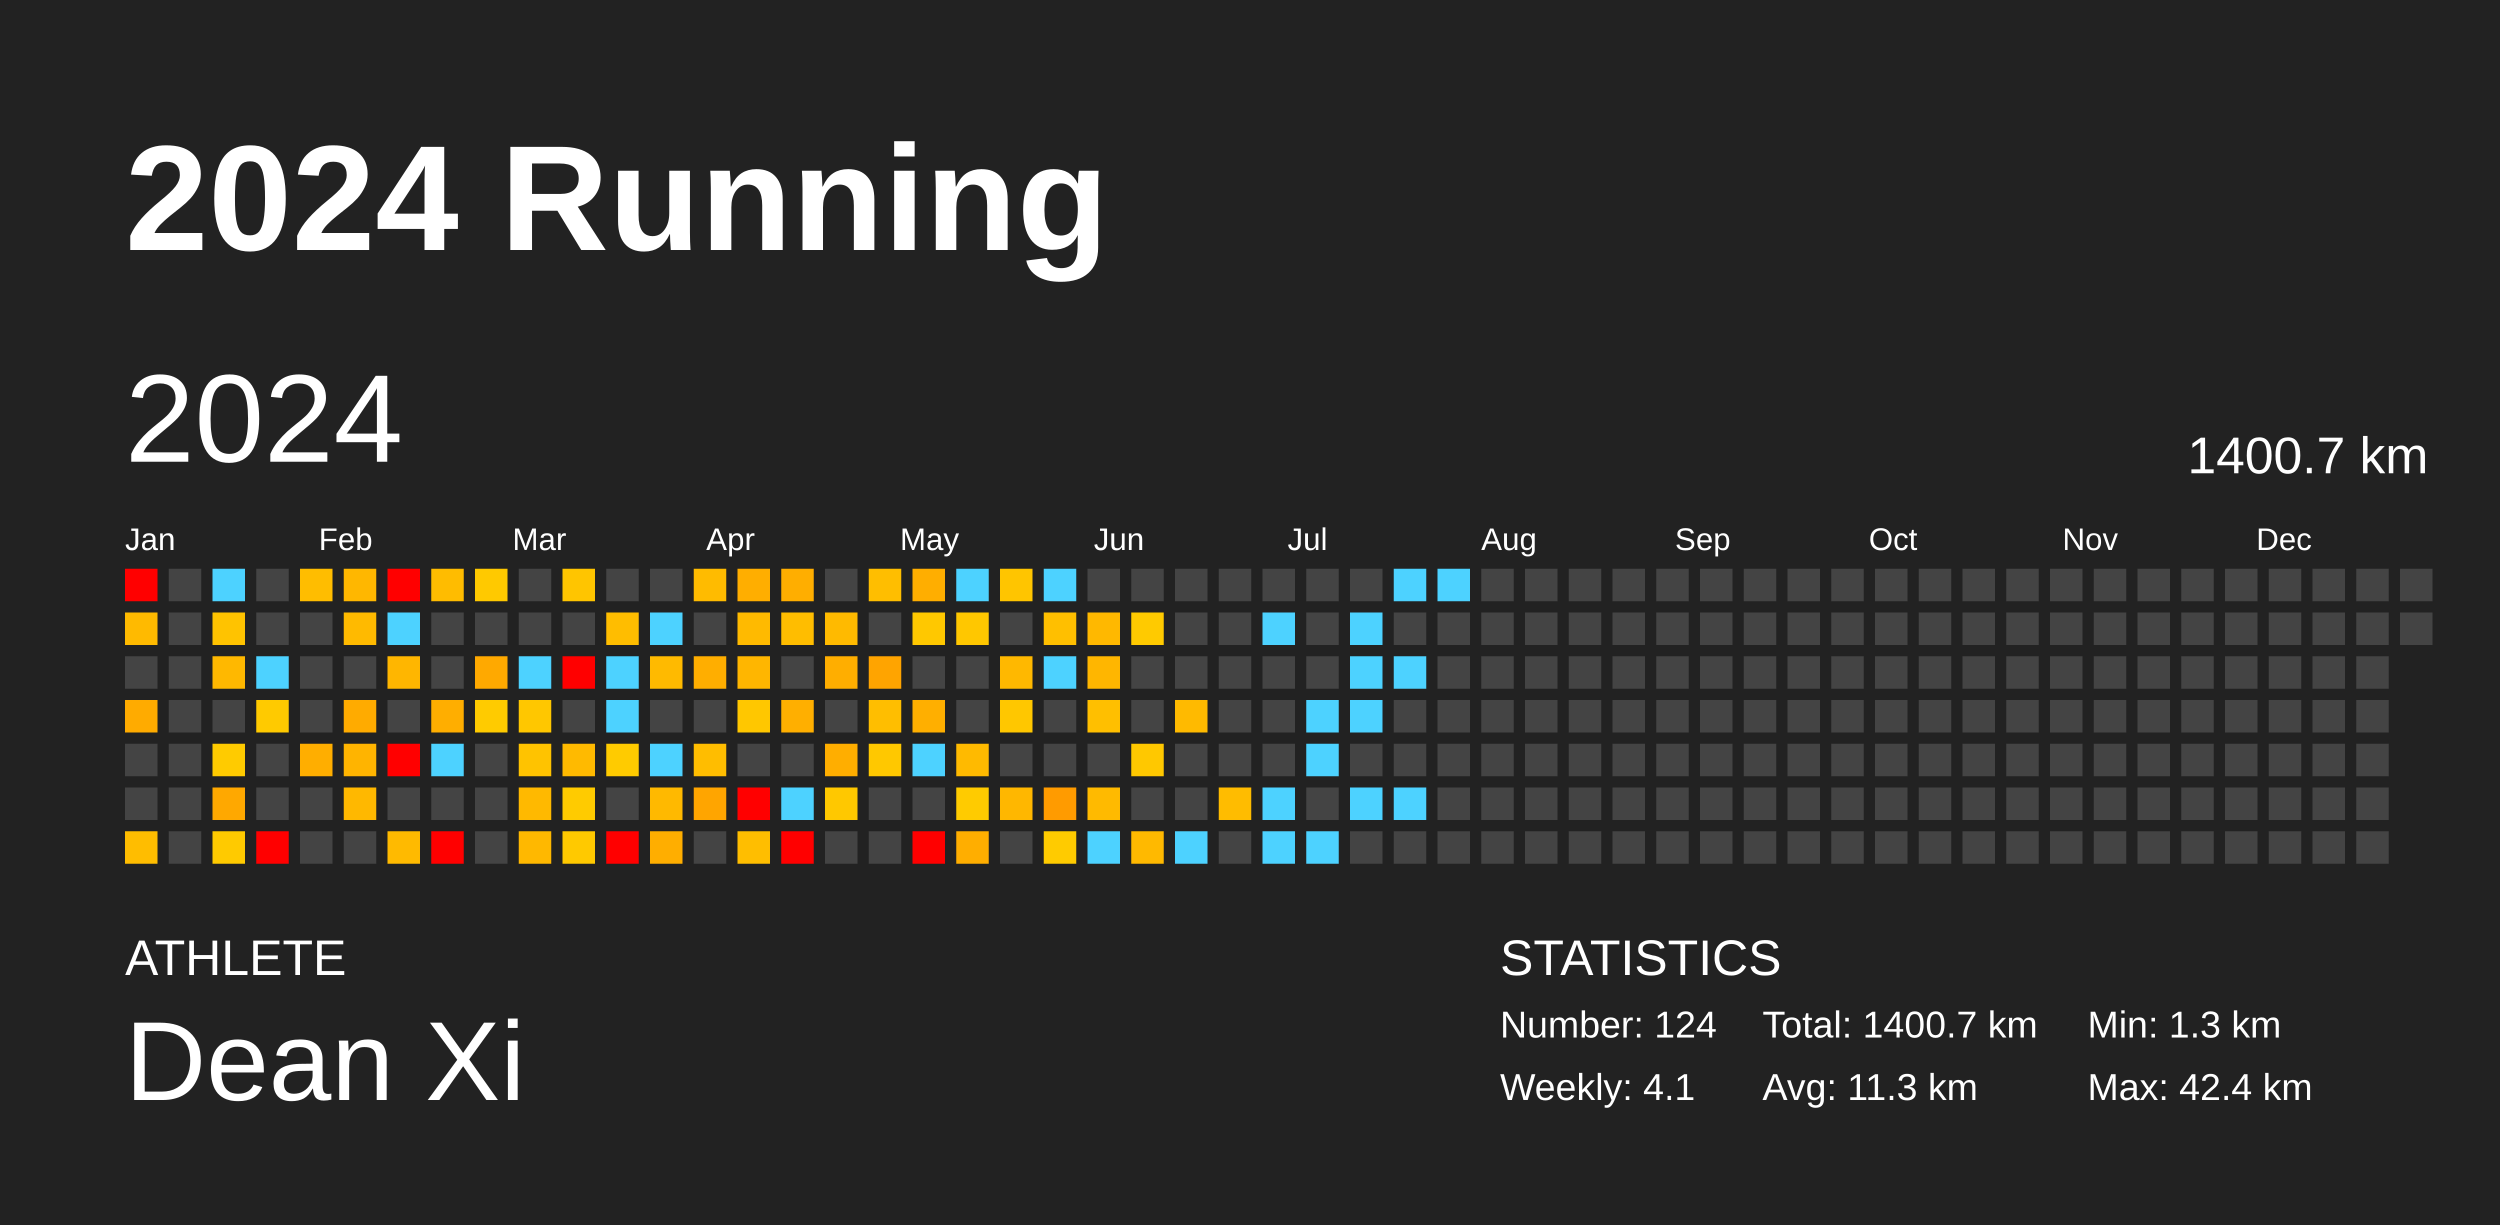
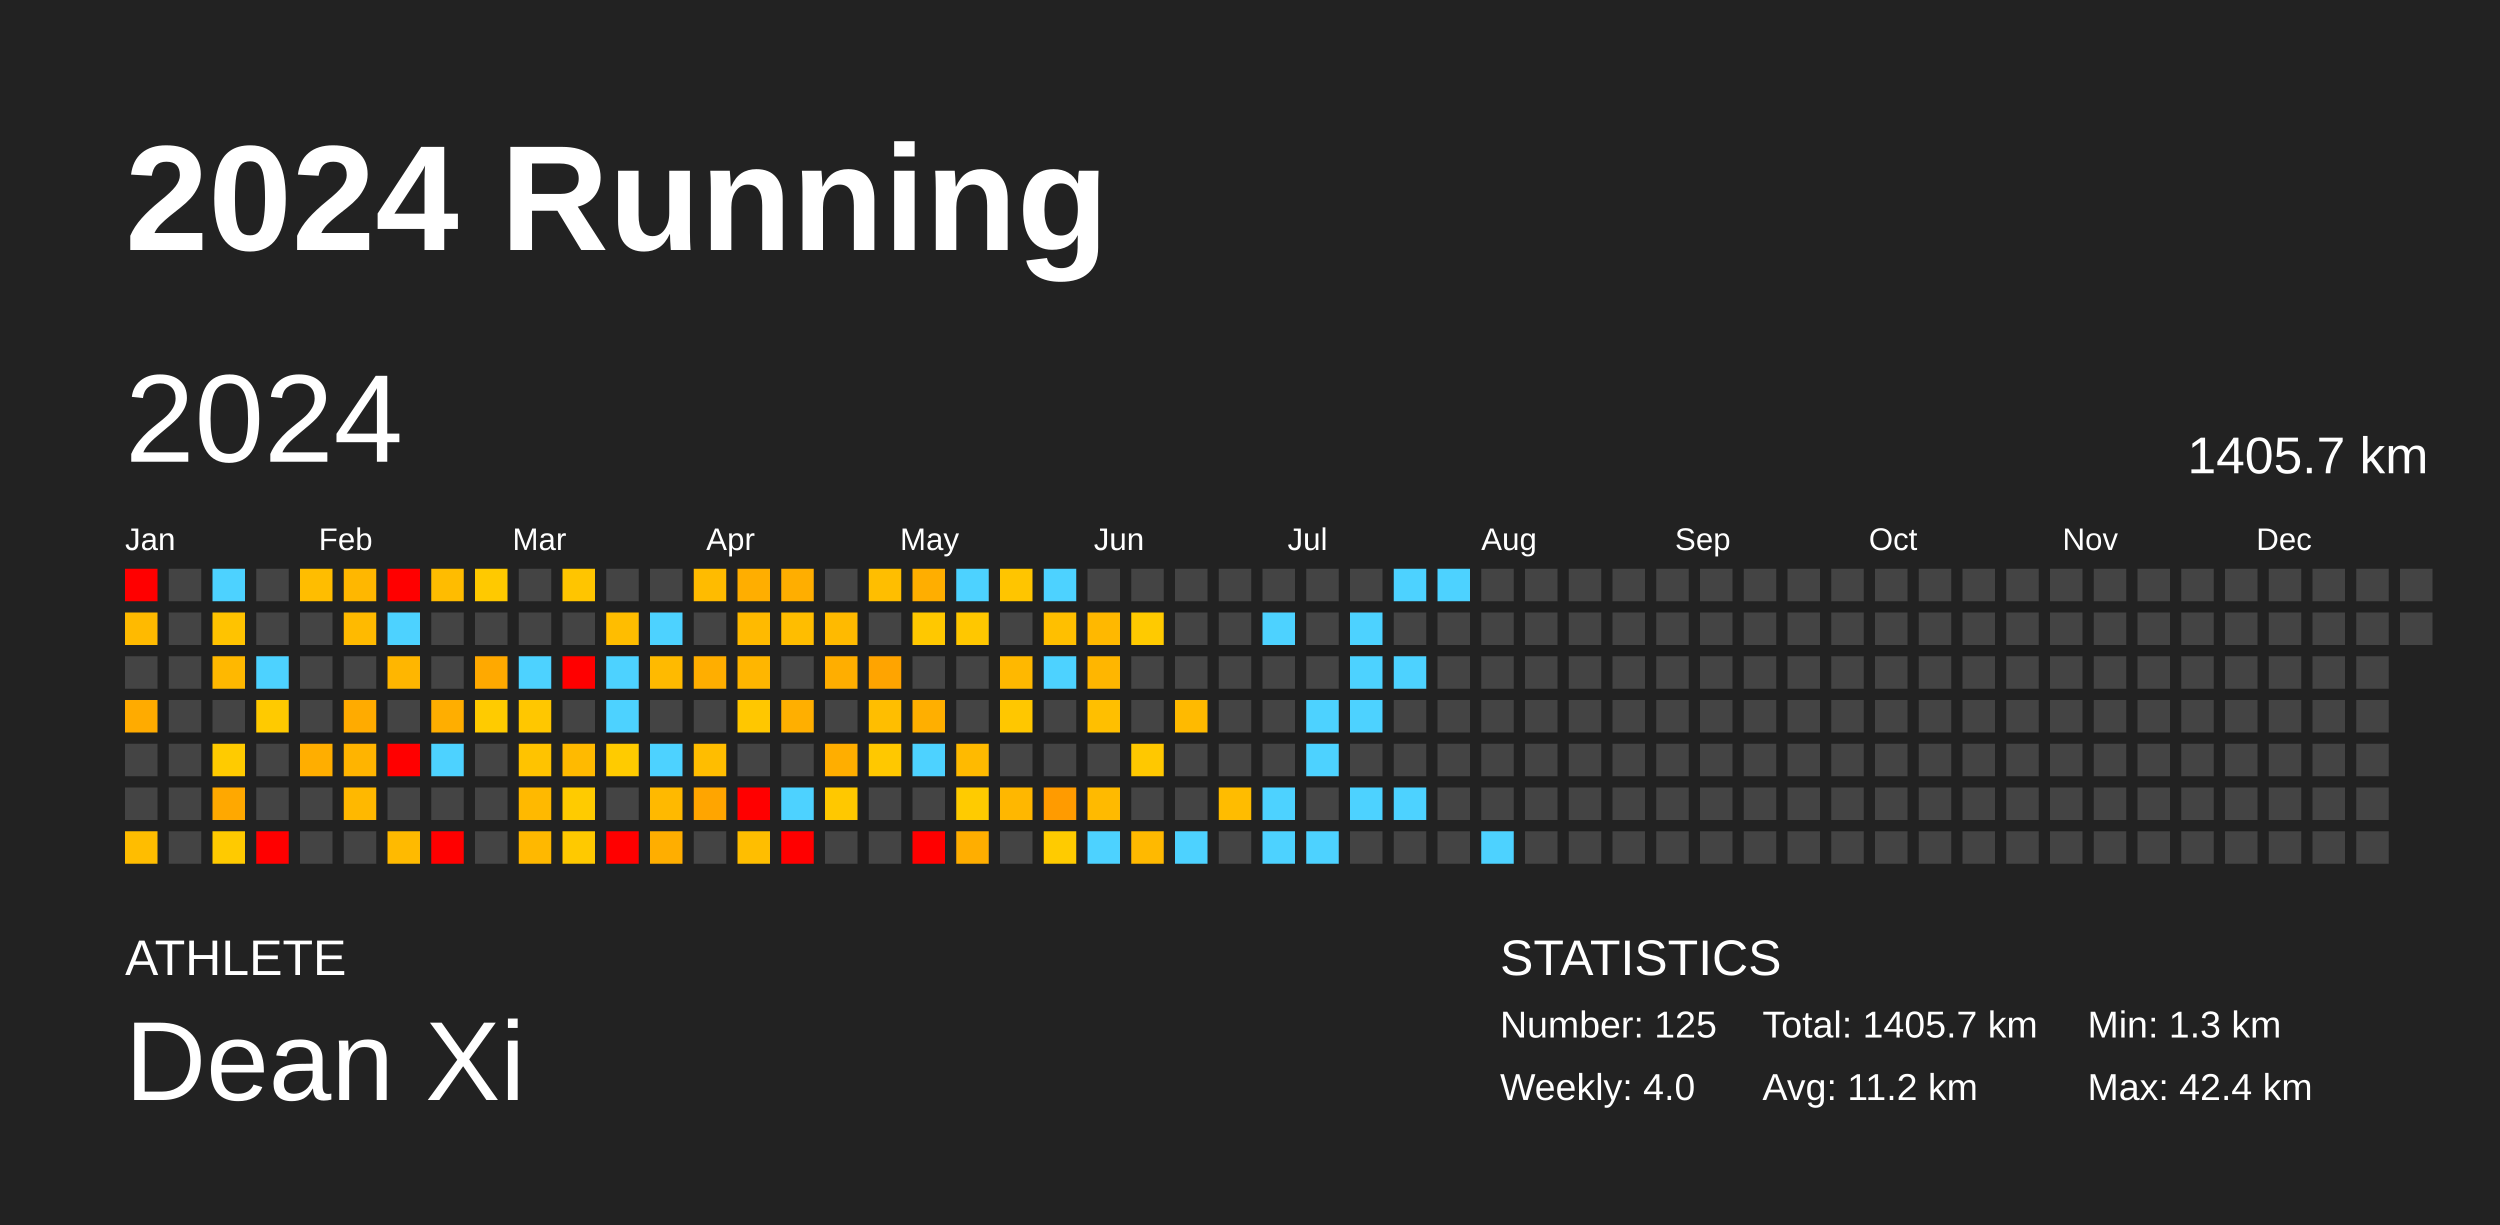
<svg xmlns="http://www.w3.org/2000/svg" baseProfile="full" height="98mm" version="1.1" viewBox="0,0,200,98" width="200mm">
  <defs />
  <rect fill="#222222" height="98" width="200" x="0" y="0" />
  <text fill="#FFFFFF" style="font-size:12px; font-family:Arial; font-weight:bold;" x="10" y="20">2024 Running</text>
  <text fill="#FFFFFF" style="font-size:4px; font-family:Arial" x="10" y="78">ATHLETE</text>
  <text fill="#FFFFFF" style="font-size:9px; font-family:Arial" x="10" y="88">Dean Xi</text>
  <text fill="#FFFFFF" style="font-size:4px; font-family:Arial" x="120" y="78">STATISTICS</text>
-   <text fill="#FFFFFF" style="font-size:3px; font-family:Arial" x="120" y="83">Number: 124</text>
-   <text fill="#FFFFFF" style="font-size:3px; font-family:Arial" x="120" y="88">Weekly: 4.1</text>
-   <text fill="#FFFFFF" style="font-size:3px; font-family:Arial" x="141" y="83">Total: 1400.7 km</text>
-   <text fill="#FFFFFF" style="font-size:3px; font-family:Arial" x="141" y="88">Avg: 11.3 km</text>
+   <text fill="#FFFFFF" style="font-size:3px; font-family:Arial" x="120" y="83">Number: 125</text>
+   <text fill="#FFFFFF" style="font-size:3px; font-family:Arial" x="120" y="88">Weekly: 4.0</text>
+   <text fill="#FFFFFF" style="font-size:3px; font-family:Arial" x="141" y="83">Total: 1405.7 km</text>
+   <text fill="#FFFFFF" style="font-size:3px; font-family:Arial" x="141" y="88">Avg: 11.2 km</text>
  <text fill="#FFFFFF" style="font-size:3px; font-family:Arial" x="167" y="83">Min: 1.3 km</text>
  <text fill="#FFFFFF" style="font-size:3px; font-family:Arial" x="167" y="88">Max: 42.4 km</text>
  <text dominant-baseline="hanging" fill="#FFFFFF" style="font-size:10.0px; font-family:Arial;" x="10" y="30">2024</text>
-   <text dominant-baseline="hanging" fill="#FFFFFF" style="font-size:4.125px; font-family:Arial;" x="175" y="35">1400.7 km</text>
+   <text dominant-baseline="hanging" fill="#FFFFFF" style="font-size:4.125px; font-family:Arial;" x="175" y="35">1405.7 km</text>
  <text fill="#FFFFFF" style="font-size:2.5px; font-family:Arial" x="10.0" y="44">Jan</text>
  <text fill="#FFFFFF" style="font-size:2.5px; font-family:Arial" x="25.5" y="44">Feb</text>
  <text fill="#FFFFFF" style="font-size:2.5px; font-family:Arial" x="41.0" y="44">Mar</text>
  <text fill="#FFFFFF" style="font-size:2.5px; font-family:Arial" x="56.5" y="44">Apr</text>
  <text fill="#FFFFFF" style="font-size:2.5px; font-family:Arial" x="72.0" y="44">May</text>
  <text fill="#FFFFFF" style="font-size:2.5px; font-family:Arial" x="87.5" y="44">Jun</text>
  <text fill="#FFFFFF" style="font-size:2.5px; font-family:Arial" x="103.0" y="44">Jul</text>
  <text fill="#FFFFFF" style="font-size:2.5px; font-family:Arial" x="118.5" y="44">Aug</text>
  <text fill="#FFFFFF" style="font-size:2.5px; font-family:Arial" x="134.0" y="44">Sep</text>
  <text fill="#FFFFFF" style="font-size:2.5px; font-family:Arial" x="149.5" y="44">Oct</text>
  <text fill="#FFFFFF" style="font-size:2.5px; font-family:Arial" x="165.0" y="44">Nov</text>
  <text fill="#FFFFFF" style="font-size:2.5px; font-family:Arial" x="180.5" y="44">Dec</text>
  <rect fill="red" height="2.6" width="2.6" x="10.0" y="45.5" />
  <rect fill="#ffba00" height="2.6" width="2.6" x="10.0" y="49.0" />
  <rect fill="#444444" height="2.6" width="2.6" x="10.0" y="52.5" />
  <rect fill="#ffab00" height="2.6" width="2.6" x="10.0" y="56.0" />
  <rect fill="#444444" height="2.6" width="2.6" x="10.0" y="59.5" />
  <rect fill="#444444" height="2.6" width="2.6" x="10.0" y="63.0" />
  <rect fill="#ffbd00" height="2.6" width="2.6" x="10.0" y="66.5" />
  <rect fill="#444444" height="2.6" width="2.6" x="13.5" y="45.5" />
  <rect fill="#444444" height="2.6" width="2.6" x="13.5" y="49.0" />
  <rect fill="#444444" height="2.6" width="2.6" x="13.5" y="52.5" />
  <rect fill="#444444" height="2.6" width="2.6" x="13.5" y="56.0" />
  <rect fill="#444444" height="2.6" width="2.6" x="13.5" y="59.5" />
  <rect fill="#444444" height="2.6" width="2.6" x="13.5" y="63.0" />
  <rect fill="#444444" height="2.6" width="2.6" x="13.5" y="66.5" />
  <rect fill="#4dd2ff" height="2.6" width="2.6" x="17.0" y="45.5" />
  <rect fill="#ffc300" height="2.6" width="2.6" x="17.0" y="49.0" />
  <rect fill="#ffb800" height="2.6" width="2.6" x="17.0" y="52.5" />
  <rect fill="#444444" height="2.6" width="2.6" x="17.0" y="56.0" />
  <rect fill="#ffcb00" height="2.6" width="2.6" x="17.0" y="59.5" />
  <rect fill="#ffa800" height="2.6" width="2.6" x="17.0" y="63.0" />
  <rect fill="#ffca00" height="2.6" width="2.6" x="17.0" y="66.5" />
  <rect fill="#444444" height="2.6" width="2.6" x="20.5" y="45.5" />
  <rect fill="#444444" height="2.6" width="2.6" x="20.5" y="49.0" />
  <rect fill="#4dd2ff" height="2.6" width="2.6" x="20.5" y="52.5" />
  <rect fill="#ffca00" height="2.6" width="2.6" x="20.5" y="56.0" />
  <rect fill="#444444" height="2.6" width="2.6" x="20.5" y="59.5" />
  <rect fill="#444444" height="2.6" width="2.6" x="20.5" y="63.0" />
  <rect fill="red" height="2.6" width="2.6" x="20.5" y="66.5" />
  <rect fill="#ffbd00" height="2.6" width="2.6" x="24.0" y="45.5" />
  <rect fill="#444444" height="2.6" width="2.6" x="24.0" y="49.0" />
  <rect fill="#444444" height="2.6" width="2.6" x="24.0" y="52.5" />
  <rect fill="#444444" height="2.6" width="2.6" x="24.0" y="56.0" />
  <rect fill="#ffae00" height="2.6" width="2.6" x="24.0" y="59.5" />
  <rect fill="#444444" height="2.6" width="2.6" x="24.0" y="63.0" />
  <rect fill="#444444" height="2.6" width="2.6" x="24.0" y="66.5" />
  <rect fill="#ffb700" height="2.6" width="2.6" x="27.5" y="45.5" />
  <rect fill="#ffba00" height="2.6" width="2.6" x="27.5" y="49.0" />
  <rect fill="#444444" height="2.6" width="2.6" x="27.5" y="52.5" />
  <rect fill="#ffab00" height="2.6" width="2.6" x="27.5" y="56.0" />
  <rect fill="#ffb400" height="2.6" width="2.6" x="27.5" y="59.5" />
  <rect fill="#ffb800" height="2.6" width="2.6" x="27.5" y="63.0" />
  <rect fill="#444444" height="2.6" width="2.6" x="27.5" y="66.5" />
  <rect fill="red" height="2.6" width="2.6" x="31.0" y="45.5" />
  <rect fill="#4dd2ff" height="2.6" width="2.6" x="31.0" y="49.0" />
  <rect fill="#ffb600" height="2.6" width="2.6" x="31.0" y="52.5" />
  <rect fill="#444444" height="2.6" width="2.6" x="31.0" y="56.0" />
  <rect fill="red" height="2.6" width="2.6" x="31.0" y="59.5" />
  <rect fill="#444444" height="2.6" width="2.6" x="31.0" y="63.0" />
  <rect fill="#ffba00" height="2.6" width="2.6" x="31.0" y="66.5" />
  <rect fill="#ffbc00" height="2.6" width="2.6" x="34.5" y="45.5" />
  <rect fill="#444444" height="2.6" width="2.6" x="34.5" y="49.0" />
  <rect fill="#444444" height="2.6" width="2.6" x="34.5" y="52.5" />
  <rect fill="#ffae00" height="2.6" width="2.6" x="34.5" y="56.0" />
  <rect fill="#4dd2ff" height="2.6" width="2.6" x="34.5" y="59.5" />
  <rect fill="#444444" height="2.6" width="2.6" x="34.5" y="63.0" />
  <rect fill="red" height="2.6" width="2.6" x="34.5" y="66.5" />
  <rect fill="#ffc900" height="2.6" width="2.6" x="38.0" y="45.5" />
  <rect fill="#444444" height="2.6" width="2.6" x="38.0" y="49.0" />
  <rect fill="#ffa900" height="2.6" width="2.6" x="38.0" y="52.5" />
  <rect fill="#ffcb00" height="2.6" width="2.6" x="38.0" y="56.0" />
  <rect fill="#444444" height="2.6" width="2.6" x="38.0" y="59.5" />
  <rect fill="#444444" height="2.6" width="2.6" x="38.0" y="63.0" />
  <rect fill="#444444" height="2.6" width="2.6" x="38.0" y="66.5" />
  <rect fill="#444444" height="2.6" width="2.6" x="41.5" y="45.5" />
  <rect fill="#444444" height="2.6" width="2.6" x="41.5" y="49.0" />
  <rect fill="#4dd2ff" height="2.6" width="2.6" x="41.5" y="52.5" />
  <rect fill="#ffc700" height="2.6" width="2.6" x="41.5" y="56.0" />
  <rect fill="#ffc300" height="2.6" width="2.6" x="41.5" y="59.5" />
  <rect fill="#ffb900" height="2.6" width="2.6" x="41.5" y="63.0" />
  <rect fill="#ffb800" height="2.6" width="2.6" x="41.5" y="66.5" />
  <rect fill="#ffc500" height="2.6" width="2.6" x="45.0" y="45.5" />
  <rect fill="#444444" height="2.6" width="2.6" x="45.0" y="49.0" />
  <rect fill="red" height="2.6" width="2.6" x="45.0" y="52.5" />
  <rect fill="#444444" height="2.6" width="2.6" x="45.0" y="56.0" />
  <rect fill="#ffba00" height="2.6" width="2.6" x="45.0" y="59.5" />
  <rect fill="#ffcb00" height="2.6" width="2.6" x="45.0" y="63.0" />
  <rect fill="#ffc900" height="2.6" width="2.6" x="45.0" y="66.5" />
  <rect fill="#444444" height="2.6" width="2.6" x="48.5" y="45.5" />
  <rect fill="#ffbd00" height="2.6" width="2.6" x="48.5" y="49.0" />
  <rect fill="#4dd2ff" height="2.6" width="2.6" x="48.5" y="52.5" />
  <rect fill="#4dd2ff" height="2.6" width="2.6" x="48.5" y="56.0" />
  <rect fill="#ffcb00" height="2.6" width="2.6" x="48.5" y="59.5" />
  <rect fill="#444444" height="2.6" width="2.6" x="48.5" y="63.0" />
  <rect fill="red" height="2.6" width="2.6" x="48.5" y="66.5" />
  <rect fill="#444444" height="2.6" width="2.6" x="52.0" y="45.5" />
  <rect fill="#4dd2ff" height="2.6" width="2.6" x="52.0" y="49.0" />
  <rect fill="#ffba00" height="2.6" width="2.6" x="52.0" y="52.5" />
  <rect fill="#444444" height="2.6" width="2.6" x="52.0" y="56.0" />
  <rect fill="#4dd2ff" height="2.6" width="2.6" x="52.0" y="59.5" />
  <rect fill="#ffb900" height="2.6" width="2.6" x="52.0" y="63.0" />
  <rect fill="#ffae00" height="2.6" width="2.6" x="52.0" y="66.5" />
  <rect fill="#ffbb00" height="2.6" width="2.6" x="55.5" y="45.5" />
  <rect fill="#444444" height="2.6" width="2.6" x="55.5" y="49.0" />
  <rect fill="#ffae00" height="2.6" width="2.6" x="55.5" y="52.5" />
  <rect fill="#444444" height="2.6" width="2.6" x="55.5" y="56.0" />
  <rect fill="#ffbd00" height="2.6" width="2.6" x="55.5" y="59.5" />
  <rect fill="#ffa500" height="2.6" width="2.6" x="55.5" y="63.0" />
  <rect fill="#444444" height="2.6" width="2.6" x="55.5" y="66.5" />
  <rect fill="#ffae00" height="2.6" width="2.6" x="59.0" y="45.5" />
  <rect fill="#ffba00" height="2.6" width="2.6" x="59.0" y="49.0" />
  <rect fill="#ffb600" height="2.6" width="2.6" x="59.0" y="52.5" />
  <rect fill="#ffc700" height="2.6" width="2.6" x="59.0" y="56.0" />
  <rect fill="#444444" height="2.6" width="2.6" x="59.0" y="59.5" />
  <rect fill="red" height="2.6" width="2.6" x="59.0" y="63.0" />
  <rect fill="#ffbe00" height="2.6" width="2.6" x="59.0" y="66.5" />
  <rect fill="#ffae00" height="2.6" width="2.6" x="62.5" y="45.5" />
  <rect fill="#ffbd00" height="2.6" width="2.6" x="62.5" y="49.0" />
  <rect fill="#444444" height="2.6" width="2.6" x="62.5" y="52.5" />
  <rect fill="#ffaf00" height="2.6" width="2.6" x="62.5" y="56.0" />
  <rect fill="#444444" height="2.6" width="2.6" x="62.5" y="59.5" />
  <rect fill="#4dd2ff" height="2.6" width="2.6" x="62.5" y="63.0" />
  <rect fill="red" height="2.6" width="2.6" x="62.5" y="66.5" />
  <rect fill="#444444" height="2.6" width="2.6" x="66.0" y="45.5" />
  <rect fill="#ffba00" height="2.6" width="2.6" x="66.0" y="49.0" />
  <rect fill="#ffae00" height="2.6" width="2.6" x="66.0" y="52.5" />
  <rect fill="#444444" height="2.6" width="2.6" x="66.0" y="56.0" />
  <rect fill="#ffae00" height="2.6" width="2.6" x="66.0" y="59.5" />
  <rect fill="#ffc800" height="2.6" width="2.6" x="66.0" y="63.0" />
  <rect fill="#444444" height="2.6" width="2.6" x="66.0" y="66.5" />
  <rect fill="#ffbe00" height="2.6" width="2.6" x="69.5" y="45.5" />
  <rect fill="#444444" height="2.6" width="2.6" x="69.5" y="49.0" />
  <rect fill="#ffa400" height="2.6" width="2.6" x="69.5" y="52.5" />
  <rect fill="#ffbe00" height="2.6" width="2.6" x="69.5" y="56.0" />
  <rect fill="#ffc800" height="2.6" width="2.6" x="69.5" y="59.5" />
  <rect fill="#444444" height="2.6" width="2.6" x="69.5" y="63.0" />
  <rect fill="#444444" height="2.6" width="2.6" x="69.5" y="66.5" />
  <rect fill="#ffae00" height="2.6" width="2.6" x="73.0" y="45.5" />
  <rect fill="#ffc800" height="2.6" width="2.6" x="73.0" y="49.0" />
  <rect fill="#444444" height="2.6" width="2.6" x="73.0" y="52.5" />
  <rect fill="#ffaf00" height="2.6" width="2.6" x="73.0" y="56.0" />
  <rect fill="#4dd2ff" height="2.6" width="2.6" x="73.0" y="59.5" />
  <rect fill="#444444" height="2.6" width="2.6" x="73.0" y="63.0" />
  <rect fill="red" height="2.6" width="2.6" x="73.0" y="66.5" />
  <rect fill="#4dd2ff" height="2.6" width="2.6" x="76.5" y="45.5" />
  <rect fill="#ffc700" height="2.6" width="2.6" x="76.5" y="49.0" />
  <rect fill="#444444" height="2.6" width="2.6" x="76.5" y="52.5" />
  <rect fill="#444444" height="2.6" width="2.6" x="76.5" y="56.0" />
  <rect fill="#ffba00" height="2.6" width="2.6" x="76.5" y="59.5" />
  <rect fill="#ffcb00" height="2.6" width="2.6" x="76.5" y="63.0" />
  <rect fill="#ffae00" height="2.6" width="2.6" x="76.5" y="66.5" />
  <rect fill="#ffc500" height="2.6" width="2.6" x="80.0" y="45.5" />
  <rect fill="#444444" height="2.6" width="2.6" x="80.0" y="49.0" />
  <rect fill="#ffb800" height="2.6" width="2.6" x="80.0" y="52.5" />
  <rect fill="#ffc700" height="2.6" width="2.6" x="80.0" y="56.0" />
  <rect fill="#444444" height="2.6" width="2.6" x="80.0" y="59.5" />
  <rect fill="#ffb700" height="2.6" width="2.6" x="80.0" y="63.0" />
  <rect fill="#444444" height="2.6" width="2.6" x="80.0" y="66.5" />
  <rect fill="#4dd2ff" height="2.6" width="2.6" x="83.5" y="45.5" />
  <rect fill="#ffbf00" height="2.6" width="2.6" x="83.5" y="49.0" />
  <rect fill="#4dd2ff" height="2.6" width="2.6" x="83.5" y="52.5" />
  <rect fill="#444444" height="2.6" width="2.6" x="83.5" y="56.0" />
  <rect fill="#444444" height="2.6" width="2.6" x="83.5" y="59.5" />
  <rect fill="#ff9b00" height="2.6" width="2.6" x="83.5" y="63.0" />
  <rect fill="#ffcb00" height="2.6" width="2.6" x="83.5" y="66.5" />
  <rect fill="#444444" height="2.6" width="2.6" x="87.0" y="45.5" />
  <rect fill="#ffb800" height="2.6" width="2.6" x="87.0" y="49.0" />
  <rect fill="#ffb600" height="2.6" width="2.6" x="87.0" y="52.5" />
  <rect fill="#ffbf00" height="2.6" width="2.6" x="87.0" y="56.0" />
  <rect fill="#444444" height="2.6" width="2.6" x="87.0" y="59.5" />
  <rect fill="#ffba00" height="2.6" width="2.6" x="87.0" y="63.0" />
  <rect fill="#4dd2ff" height="2.6" width="2.6" x="87.0" y="66.5" />
  <rect fill="#444444" height="2.6" width="2.6" x="90.5" y="45.5" />
  <rect fill="#ffca00" height="2.6" width="2.6" x="90.5" y="49.0" />
  <rect fill="#444444" height="2.6" width="2.6" x="90.5" y="52.5" />
  <rect fill="#444444" height="2.6" width="2.6" x="90.5" y="56.0" />
  <rect fill="#ffc800" height="2.6" width="2.6" x="90.5" y="59.5" />
  <rect fill="#444444" height="2.6" width="2.6" x="90.5" y="63.0" />
  <rect fill="#ffb900" height="2.6" width="2.6" x="90.5" y="66.5" />
  <rect fill="#444444" height="2.6" width="2.6" x="94.0" y="45.5" />
  <rect fill="#444444" height="2.6" width="2.6" x="94.0" y="49.0" />
  <rect fill="#444444" height="2.6" width="2.6" x="94.0" y="52.5" />
  <rect fill="#ffba00" height="2.6" width="2.6" x="94.0" y="56.0" />
  <rect fill="#444444" height="2.6" width="2.6" x="94.0" y="59.5" />
  <rect fill="#444444" height="2.6" width="2.6" x="94.0" y="63.0" />
  <rect fill="#4dd2ff" height="2.6" width="2.6" x="94.0" y="66.5" />
  <rect fill="#444444" height="2.6" width="2.6" x="97.5" y="45.5" />
  <rect fill="#444444" height="2.6" width="2.6" x="97.5" y="49.0" />
  <rect fill="#444444" height="2.6" width="2.6" x="97.5" y="52.5" />
  <rect fill="#444444" height="2.6" width="2.6" x="97.5" y="56.0" />
  <rect fill="#444444" height="2.6" width="2.6" x="97.5" y="59.5" />
  <rect fill="#ffbc00" height="2.6" width="2.6" x="97.5" y="63.0" />
  <rect fill="#444444" height="2.6" width="2.6" x="97.5" y="66.5" />
  <rect fill="#444444" height="2.6" width="2.6" x="101.0" y="45.5" />
  <rect fill="#4dd2ff" height="2.6" width="2.6" x="101.0" y="49.0" />
  <rect fill="#444444" height="2.6" width="2.6" x="101.0" y="52.5" />
  <rect fill="#444444" height="2.6" width="2.6" x="101.0" y="56.0" />
  <rect fill="#444444" height="2.6" width="2.6" x="101.0" y="59.5" />
  <rect fill="#4dd2ff" height="2.6" width="2.6" x="101.0" y="63.0" />
  <rect fill="#4dd2ff" height="2.6" width="2.6" x="101.0" y="66.5" />
  <rect fill="#444444" height="2.6" width="2.6" x="104.5" y="45.5" />
  <rect fill="#444444" height="2.6" width="2.6" x="104.5" y="49.0" />
  <rect fill="#444444" height="2.6" width="2.6" x="104.5" y="52.5" />
  <rect fill="#4dd2ff" height="2.6" width="2.6" x="104.5" y="56.0" />
  <rect fill="#4dd2ff" height="2.6" width="2.6" x="104.5" y="59.5" />
  <rect fill="#444444" height="2.6" width="2.6" x="104.5" y="63.0" />
  <rect fill="#4dd2ff" height="2.6" width="2.6" x="104.5" y="66.5" />
  <rect fill="#444444" height="2.6" width="2.6" x="108.0" y="45.5" />
  <rect fill="#4dd2ff" height="2.6" width="2.6" x="108.0" y="49.0" />
  <rect fill="#4dd2ff" height="2.6" width="2.6" x="108.0" y="52.5" />
  <rect fill="#4dd2ff" height="2.6" width="2.6" x="108.0" y="56.0" />
  <rect fill="#444444" height="2.6" width="2.6" x="108.0" y="59.5" />
  <rect fill="#4dd2ff" height="2.6" width="2.6" x="108.0" y="63.0" />
  <rect fill="#444444" height="2.6" width="2.6" x="108.0" y="66.5" />
  <rect fill="#4dd2ff" height="2.6" width="2.6" x="111.5" y="45.5" />
  <rect fill="#444444" height="2.6" width="2.6" x="111.5" y="49.0" />
  <rect fill="#4dd2ff" height="2.6" width="2.6" x="111.5" y="52.5" />
  <rect fill="#444444" height="2.6" width="2.6" x="111.5" y="56.0" />
  <rect fill="#444444" height="2.6" width="2.6" x="111.5" y="59.5" />
  <rect fill="#4dd2ff" height="2.6" width="2.6" x="111.5" y="63.0" />
  <rect fill="#444444" height="2.6" width="2.6" x="111.5" y="66.5" />
  <rect fill="#4dd2ff" height="2.6" width="2.6" x="115.0" y="45.5" />
  <rect fill="#444444" height="2.6" width="2.6" x="115.0" y="49.0" />
  <rect fill="#444444" height="2.6" width="2.6" x="115.0" y="52.5" />
  <rect fill="#444444" height="2.6" width="2.6" x="115.0" y="56.0" />
  <rect fill="#444444" height="2.6" width="2.6" x="115.0" y="59.5" />
  <rect fill="#444444" height="2.6" width="2.6" x="115.0" y="63.0" />
  <rect fill="#444444" height="2.6" width="2.6" x="115.0" y="66.5" />
  <rect fill="#444444" height="2.6" width="2.6" x="118.5" y="45.5" />
  <rect fill="#444444" height="2.6" width="2.6" x="118.5" y="49.0" />
  <rect fill="#444444" height="2.6" width="2.6" x="118.5" y="52.5" />
  <rect fill="#444444" height="2.6" width="2.6" x="118.5" y="56.0" />
  <rect fill="#444444" height="2.6" width="2.6" x="118.5" y="59.5" />
  <rect fill="#444444" height="2.6" width="2.6" x="118.5" y="63.0" />
-   <rect fill="#444444" height="2.6" width="2.6" x="118.5" y="66.5" />
+   <rect fill="#4dd2ff" height="2.6" width="2.6" x="118.5" y="66.5" />
  <rect fill="#444444" height="2.6" width="2.6" x="122.0" y="45.5" />
  <rect fill="#444444" height="2.6" width="2.6" x="122.0" y="49.0" />
  <rect fill="#444444" height="2.6" width="2.6" x="122.0" y="52.5" />
  <rect fill="#444444" height="2.6" width="2.6" x="122.0" y="56.0" />
  <rect fill="#444444" height="2.6" width="2.6" x="122.0" y="59.5" />
  <rect fill="#444444" height="2.6" width="2.6" x="122.0" y="63.0" />
  <rect fill="#444444" height="2.6" width="2.6" x="122.0" y="66.5" />
  <rect fill="#444444" height="2.6" width="2.6" x="125.5" y="45.5" />
  <rect fill="#444444" height="2.6" width="2.6" x="125.5" y="49.0" />
  <rect fill="#444444" height="2.6" width="2.6" x="125.5" y="52.5" />
  <rect fill="#444444" height="2.6" width="2.6" x="125.5" y="56.0" />
  <rect fill="#444444" height="2.6" width="2.6" x="125.5" y="59.5" />
  <rect fill="#444444" height="2.6" width="2.6" x="125.5" y="63.0" />
  <rect fill="#444444" height="2.6" width="2.6" x="125.5" y="66.5" />
  <rect fill="#444444" height="2.6" width="2.6" x="129.0" y="45.5" />
  <rect fill="#444444" height="2.6" width="2.6" x="129.0" y="49.0" />
  <rect fill="#444444" height="2.6" width="2.6" x="129.0" y="52.5" />
  <rect fill="#444444" height="2.6" width="2.6" x="129.0" y="56.0" />
  <rect fill="#444444" height="2.6" width="2.6" x="129.0" y="59.5" />
  <rect fill="#444444" height="2.6" width="2.6" x="129.0" y="63.0" />
  <rect fill="#444444" height="2.6" width="2.6" x="129.0" y="66.5" />
  <rect fill="#444444" height="2.6" width="2.6" x="132.5" y="45.5" />
  <rect fill="#444444" height="2.6" width="2.6" x="132.5" y="49.0" />
  <rect fill="#444444" height="2.6" width="2.6" x="132.5" y="52.5" />
  <rect fill="#444444" height="2.6" width="2.6" x="132.5" y="56.0" />
  <rect fill="#444444" height="2.6" width="2.6" x="132.5" y="59.5" />
  <rect fill="#444444" height="2.6" width="2.6" x="132.5" y="63.0" />
  <rect fill="#444444" height="2.6" width="2.6" x="132.5" y="66.5" />
  <rect fill="#444444" height="2.6" width="2.6" x="136.0" y="45.5" />
  <rect fill="#444444" height="2.6" width="2.6" x="136.0" y="49.0" />
  <rect fill="#444444" height="2.6" width="2.6" x="136.0" y="52.5" />
  <rect fill="#444444" height="2.6" width="2.6" x="136.0" y="56.0" />
  <rect fill="#444444" height="2.6" width="2.6" x="136.0" y="59.5" />
  <rect fill="#444444" height="2.6" width="2.6" x="136.0" y="63.0" />
  <rect fill="#444444" height="2.6" width="2.6" x="136.0" y="66.5" />
  <rect fill="#444444" height="2.6" width="2.6" x="139.5" y="45.5" />
  <rect fill="#444444" height="2.6" width="2.6" x="139.5" y="49.0" />
  <rect fill="#444444" height="2.6" width="2.6" x="139.5" y="52.5" />
  <rect fill="#444444" height="2.6" width="2.6" x="139.5" y="56.0" />
  <rect fill="#444444" height="2.6" width="2.6" x="139.5" y="59.5" />
  <rect fill="#444444" height="2.6" width="2.6" x="139.5" y="63.0" />
  <rect fill="#444444" height="2.6" width="2.6" x="139.5" y="66.5" />
  <rect fill="#444444" height="2.6" width="2.6" x="143.0" y="45.5" />
  <rect fill="#444444" height="2.6" width="2.6" x="143.0" y="49.0" />
  <rect fill="#444444" height="2.6" width="2.6" x="143.0" y="52.5" />
  <rect fill="#444444" height="2.6" width="2.6" x="143.0" y="56.0" />
  <rect fill="#444444" height="2.6" width="2.6" x="143.0" y="59.5" />
  <rect fill="#444444" height="2.6" width="2.6" x="143.0" y="63.0" />
  <rect fill="#444444" height="2.6" width="2.6" x="143.0" y="66.5" />
  <rect fill="#444444" height="2.6" width="2.6" x="146.5" y="45.5" />
  <rect fill="#444444" height="2.6" width="2.6" x="146.5" y="49.0" />
  <rect fill="#444444" height="2.6" width="2.6" x="146.5" y="52.5" />
  <rect fill="#444444" height="2.6" width="2.6" x="146.5" y="56.0" />
  <rect fill="#444444" height="2.6" width="2.6" x="146.5" y="59.5" />
  <rect fill="#444444" height="2.6" width="2.6" x="146.5" y="63.0" />
  <rect fill="#444444" height="2.6" width="2.6" x="146.5" y="66.5" />
  <rect fill="#444444" height="2.6" width="2.6" x="150.0" y="45.5" />
  <rect fill="#444444" height="2.6" width="2.6" x="150.0" y="49.0" />
  <rect fill="#444444" height="2.6" width="2.6" x="150.0" y="52.5" />
  <rect fill="#444444" height="2.6" width="2.6" x="150.0" y="56.0" />
  <rect fill="#444444" height="2.6" width="2.6" x="150.0" y="59.5" />
  <rect fill="#444444" height="2.6" width="2.6" x="150.0" y="63.0" />
  <rect fill="#444444" height="2.6" width="2.6" x="150.0" y="66.5" />
  <rect fill="#444444" height="2.6" width="2.6" x="153.5" y="45.5" />
  <rect fill="#444444" height="2.6" width="2.6" x="153.5" y="49.0" />
  <rect fill="#444444" height="2.6" width="2.6" x="153.5" y="52.5" />
  <rect fill="#444444" height="2.6" width="2.6" x="153.5" y="56.0" />
  <rect fill="#444444" height="2.6" width="2.6" x="153.5" y="59.5" />
  <rect fill="#444444" height="2.6" width="2.6" x="153.5" y="63.0" />
  <rect fill="#444444" height="2.6" width="2.6" x="153.5" y="66.5" />
  <rect fill="#444444" height="2.6" width="2.6" x="157.0" y="45.5" />
  <rect fill="#444444" height="2.6" width="2.6" x="157.0" y="49.0" />
  <rect fill="#444444" height="2.6" width="2.6" x="157.0" y="52.5" />
  <rect fill="#444444" height="2.6" width="2.6" x="157.0" y="56.0" />
  <rect fill="#444444" height="2.6" width="2.6" x="157.0" y="59.5" />
  <rect fill="#444444" height="2.6" width="2.6" x="157.0" y="63.0" />
  <rect fill="#444444" height="2.6" width="2.6" x="157.0" y="66.5" />
  <rect fill="#444444" height="2.6" width="2.6" x="160.5" y="45.5" />
  <rect fill="#444444" height="2.6" width="2.6" x="160.5" y="49.0" />
  <rect fill="#444444" height="2.6" width="2.6" x="160.5" y="52.5" />
  <rect fill="#444444" height="2.6" width="2.6" x="160.5" y="56.0" />
  <rect fill="#444444" height="2.6" width="2.6" x="160.5" y="59.5" />
  <rect fill="#444444" height="2.6" width="2.6" x="160.5" y="63.0" />
  <rect fill="#444444" height="2.6" width="2.6" x="160.5" y="66.5" />
  <rect fill="#444444" height="2.6" width="2.6" x="164.0" y="45.5" />
  <rect fill="#444444" height="2.6" width="2.6" x="164.0" y="49.0" />
  <rect fill="#444444" height="2.6" width="2.6" x="164.0" y="52.5" />
  <rect fill="#444444" height="2.6" width="2.6" x="164.0" y="56.0" />
  <rect fill="#444444" height="2.6" width="2.6" x="164.0" y="59.5" />
  <rect fill="#444444" height="2.6" width="2.6" x="164.0" y="63.0" />
  <rect fill="#444444" height="2.6" width="2.6" x="164.0" y="66.5" />
  <rect fill="#444444" height="2.6" width="2.6" x="167.5" y="45.5" />
  <rect fill="#444444" height="2.6" width="2.6" x="167.5" y="49.0" />
  <rect fill="#444444" height="2.6" width="2.6" x="167.5" y="52.5" />
  <rect fill="#444444" height="2.6" width="2.6" x="167.5" y="56.0" />
  <rect fill="#444444" height="2.6" width="2.6" x="167.5" y="59.5" />
  <rect fill="#444444" height="2.6" width="2.6" x="167.5" y="63.0" />
  <rect fill="#444444" height="2.6" width="2.6" x="167.5" y="66.5" />
  <rect fill="#444444" height="2.6" width="2.6" x="171.0" y="45.5" />
  <rect fill="#444444" height="2.6" width="2.6" x="171.0" y="49.0" />
  <rect fill="#444444" height="2.6" width="2.6" x="171.0" y="52.5" />
  <rect fill="#444444" height="2.6" width="2.6" x="171.0" y="56.0" />
  <rect fill="#444444" height="2.6" width="2.6" x="171.0" y="59.5" />
  <rect fill="#444444" height="2.6" width="2.6" x="171.0" y="63.0" />
  <rect fill="#444444" height="2.6" width="2.6" x="171.0" y="66.5" />
  <rect fill="#444444" height="2.6" width="2.6" x="174.5" y="45.5" />
  <rect fill="#444444" height="2.6" width="2.6" x="174.5" y="49.0" />
  <rect fill="#444444" height="2.6" width="2.6" x="174.5" y="52.5" />
  <rect fill="#444444" height="2.6" width="2.6" x="174.5" y="56.0" />
  <rect fill="#444444" height="2.6" width="2.6" x="174.5" y="59.5" />
  <rect fill="#444444" height="2.6" width="2.6" x="174.5" y="63.0" />
  <rect fill="#444444" height="2.6" width="2.6" x="174.5" y="66.5" />
  <rect fill="#444444" height="2.6" width="2.6" x="178.0" y="45.5" />
  <rect fill="#444444" height="2.6" width="2.6" x="178.0" y="49.0" />
  <rect fill="#444444" height="2.6" width="2.6" x="178.0" y="52.5" />
  <rect fill="#444444" height="2.6" width="2.6" x="178.0" y="56.0" />
  <rect fill="#444444" height="2.6" width="2.6" x="178.0" y="59.5" />
  <rect fill="#444444" height="2.6" width="2.6" x="178.0" y="63.0" />
  <rect fill="#444444" height="2.6" width="2.6" x="178.0" y="66.5" />
  <rect fill="#444444" height="2.6" width="2.6" x="181.5" y="45.5" />
  <rect fill="#444444" height="2.6" width="2.6" x="181.5" y="49.0" />
  <rect fill="#444444" height="2.6" width="2.6" x="181.5" y="52.5" />
  <rect fill="#444444" height="2.6" width="2.6" x="181.5" y="56.0" />
  <rect fill="#444444" height="2.6" width="2.6" x="181.5" y="59.5" />
  <rect fill="#444444" height="2.6" width="2.6" x="181.5" y="63.0" />
  <rect fill="#444444" height="2.6" width="2.6" x="181.5" y="66.5" />
  <rect fill="#444444" height="2.6" width="2.6" x="185.0" y="45.5" />
  <rect fill="#444444" height="2.6" width="2.6" x="185.0" y="49.0" />
  <rect fill="#444444" height="2.6" width="2.6" x="185.0" y="52.5" />
  <rect fill="#444444" height="2.6" width="2.6" x="185.0" y="56.0" />
  <rect fill="#444444" height="2.6" width="2.6" x="185.0" y="59.5" />
  <rect fill="#444444" height="2.6" width="2.6" x="185.0" y="63.0" />
  <rect fill="#444444" height="2.6" width="2.6" x="185.0" y="66.5" />
  <rect fill="#444444" height="2.6" width="2.6" x="188.5" y="45.5" />
  <rect fill="#444444" height="2.6" width="2.6" x="188.5" y="49.0" />
  <rect fill="#444444" height="2.6" width="2.6" x="188.5" y="52.5" />
  <rect fill="#444444" height="2.6" width="2.6" x="188.5" y="56.0" />
  <rect fill="#444444" height="2.6" width="2.6" x="188.5" y="59.5" />
  <rect fill="#444444" height="2.6" width="2.6" x="188.5" y="63.0" />
  <rect fill="#444444" height="2.6" width="2.6" x="188.5" y="66.5" />
  <rect fill="#444444" height="2.6" width="2.6" x="192.0" y="45.5" />
  <rect fill="#444444" height="2.6" width="2.6" x="192.0" y="49.0" />
</svg>
